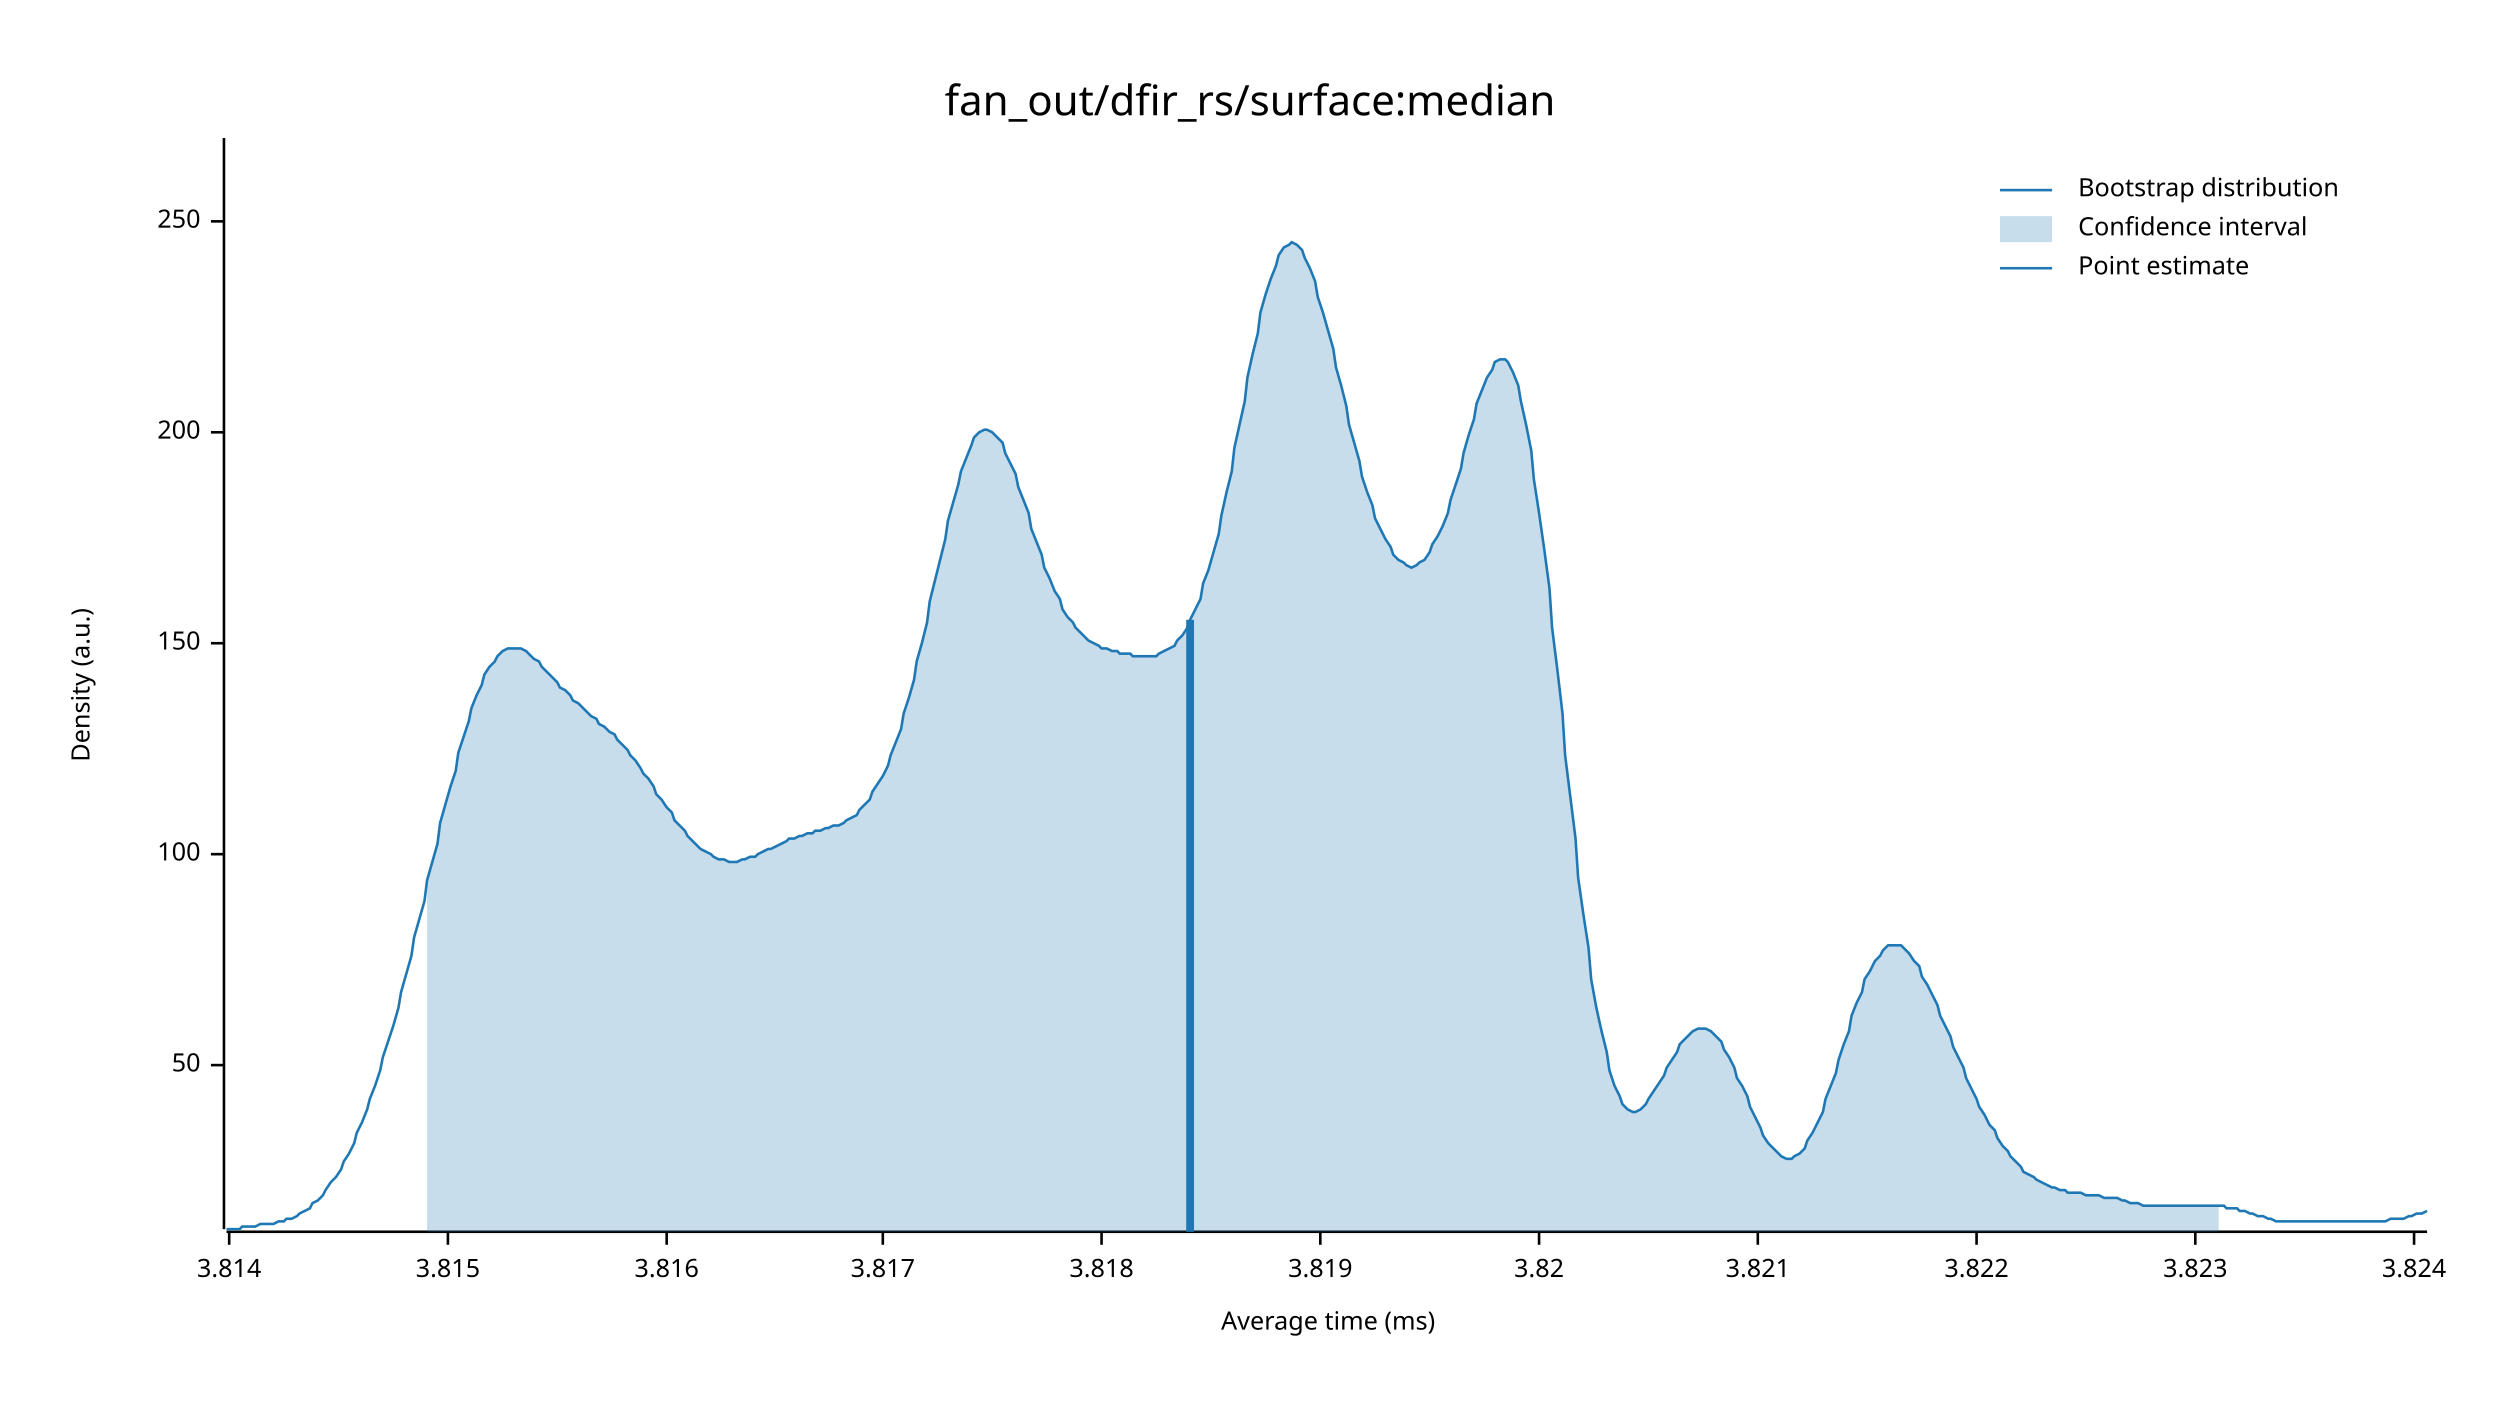
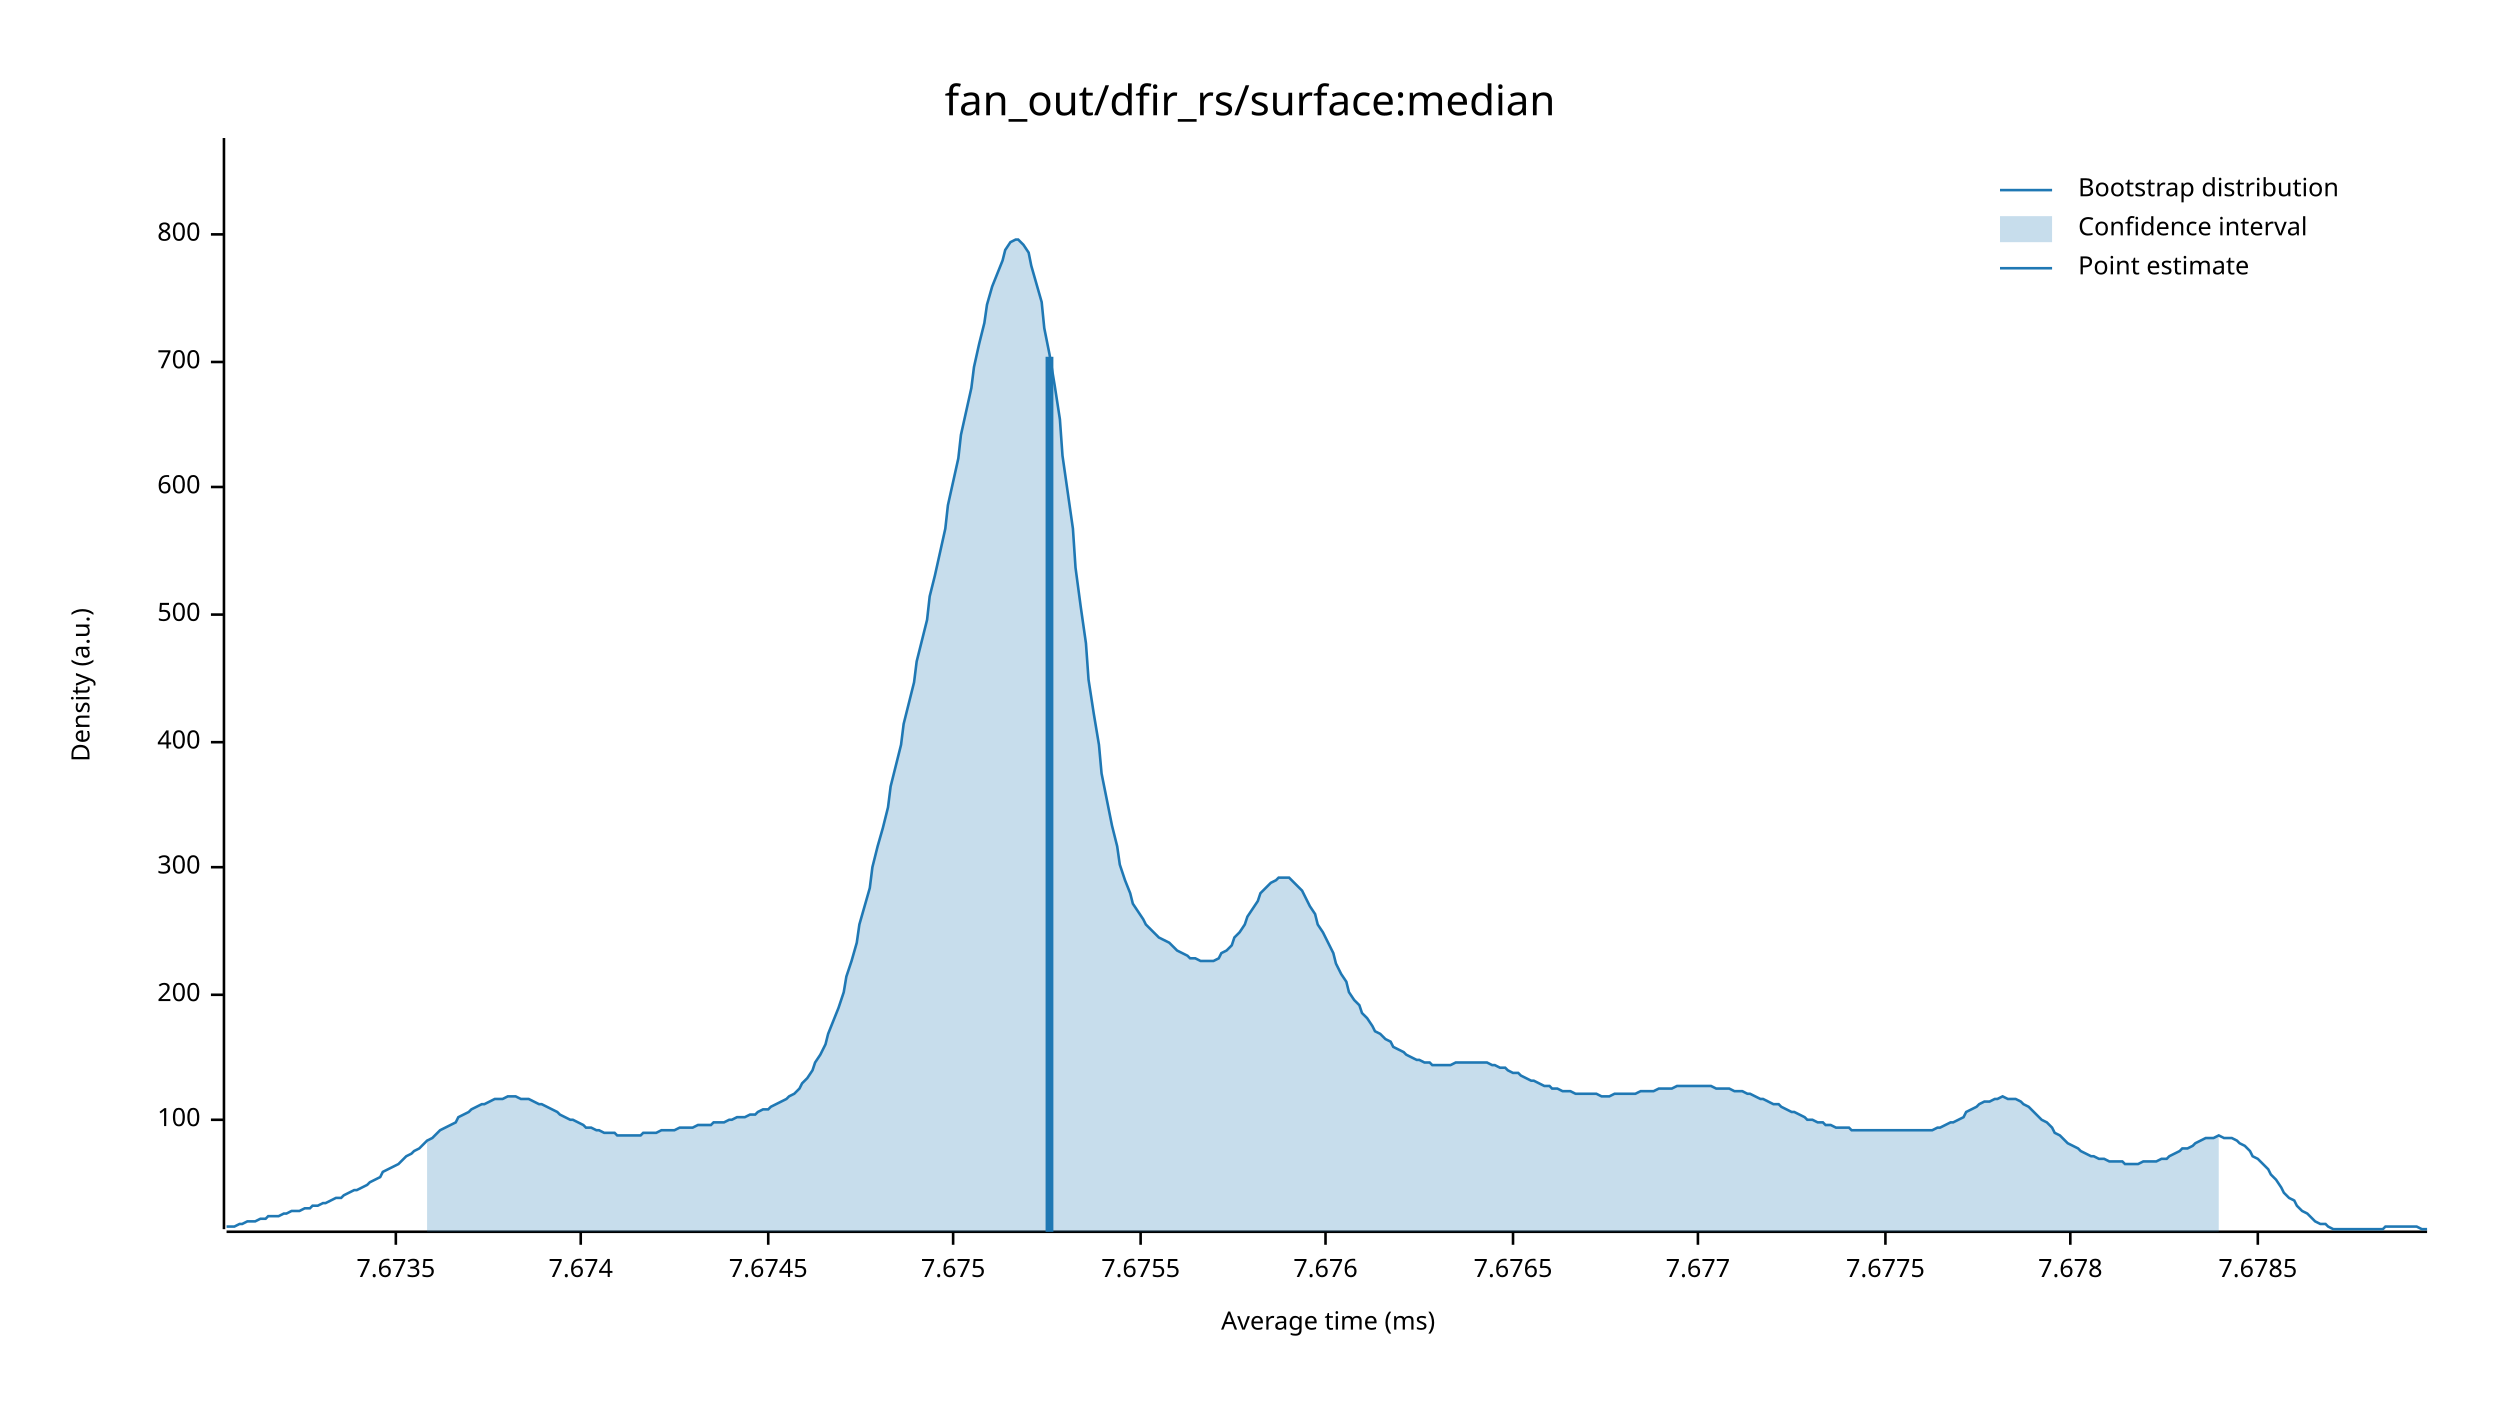
<svg xmlns="http://www.w3.org/2000/svg" width="960" height="540" viewBox="0 0 960 540">
  <text x="480" y="32" dy="0.76em" text-anchor="middle" font-family="sans-serif" font-size="16.129" opacity="1" fill="#000000">
fan_out/dfir_rs/surface:median
</text>
  <text x="27" y="263" dy="0.76em" text-anchor="middle" font-family="sans-serif" font-size="9.677" opacity="1" fill="#000000" transform="rotate(270, 27, 263)">
Density (a.u.)
</text>
  <text x="510" y="513" dy="-0.5ex" text-anchor="middle" font-family="sans-serif" font-size="9.677" opacity="1" fill="#000000">
Average time (ms)
</text>
  <polyline fill="none" opacity="1" stroke="#000000" stroke-width="1" points="86,53 86,472 " />
-   <text x="77" y="409" dy="0.5ex" text-anchor="end" font-family="sans-serif" font-size="9.677" opacity="1" fill="#000000">
- 50
- </text>
-   <polyline fill="none" opacity="1" stroke="#000000" stroke-width="1" points="81,409 86,409 " />
-   <text x="77" y="328" dy="0.5ex" text-anchor="end" font-family="sans-serif" font-size="9.677" opacity="1" fill="#000000">
+   <text x="77" y="430" dy="0.5ex" text-anchor="end" font-family="sans-serif" font-size="9.677" opacity="1" fill="#000000">
100
</text>
-   <polyline fill="none" opacity="1" stroke="#000000" stroke-width="1" points="81,328 86,328 " />
-   <text x="77" y="247" dy="0.5ex" text-anchor="end" font-family="sans-serif" font-size="9.677" opacity="1" fill="#000000">
- 150
- </text>
-   <polyline fill="none" opacity="1" stroke="#000000" stroke-width="1" points="81,247 86,247 " />
-   <text x="77" y="166" dy="0.5ex" text-anchor="end" font-family="sans-serif" font-size="9.677" opacity="1" fill="#000000">
+   <polyline fill="none" opacity="1" stroke="#000000" stroke-width="1" points="81,430 86,430 " />
+   <text x="77" y="382" dy="0.5ex" text-anchor="end" font-family="sans-serif" font-size="9.677" opacity="1" fill="#000000">
200
</text>
-   <polyline fill="none" opacity="1" stroke="#000000" stroke-width="1" points="81,166 86,166 " />
-   <text x="77" y="85" dy="0.5ex" text-anchor="end" font-family="sans-serif" font-size="9.677" opacity="1" fill="#000000">
- 250
+   <polyline fill="none" opacity="1" stroke="#000000" stroke-width="1" points="81,382 86,382 " />
+   <text x="77" y="333" dy="0.5ex" text-anchor="end" font-family="sans-serif" font-size="9.677" opacity="1" fill="#000000">
+ 300
</text>
-   <polyline fill="none" opacity="1" stroke="#000000" stroke-width="1" points="81,85 86,85 " />
+   <polyline fill="none" opacity="1" stroke="#000000" stroke-width="1" points="81,333 86,333 " />
+   <text x="77" y="285" dy="0.5ex" text-anchor="end" font-family="sans-serif" font-size="9.677" opacity="1" fill="#000000">
+ 400
+ </text>
+   <polyline fill="none" opacity="1" stroke="#000000" stroke-width="1" points="81,285 86,285 " />
+   <text x="77" y="236" dy="0.5ex" text-anchor="end" font-family="sans-serif" font-size="9.677" opacity="1" fill="#000000">
+ 500
+ </text>
+   <polyline fill="none" opacity="1" stroke="#000000" stroke-width="1" points="81,236 86,236 " />
+   <text x="77" y="187" dy="0.5ex" text-anchor="end" font-family="sans-serif" font-size="9.677" opacity="1" fill="#000000">
+ 600
+ </text>
+   <polyline fill="none" opacity="1" stroke="#000000" stroke-width="1" points="81,187 86,187 " />
+   <text x="77" y="139" dy="0.5ex" text-anchor="end" font-family="sans-serif" font-size="9.677" opacity="1" fill="#000000">
+ 700
+ </text>
+   <polyline fill="none" opacity="1" stroke="#000000" stroke-width="1" points="81,139 86,139 " />
+   <text x="77" y="90" dy="0.5ex" text-anchor="end" font-family="sans-serif" font-size="9.677" opacity="1" fill="#000000">
+ 800
+ </text>
+   <polyline fill="none" opacity="1" stroke="#000000" stroke-width="1" points="81,90 86,90 " />
  <polyline fill="none" opacity="1" stroke="#000000" stroke-width="1" points="87,473 932,473 " />
-   <text x="88" y="483" dy="0.76em" text-anchor="middle" font-family="sans-serif" font-size="9.677" opacity="1" fill="#000000">
- 3.814
+   <text x="152" y="483" dy="0.76em" text-anchor="middle" font-family="sans-serif" font-size="9.677" opacity="1" fill="#000000">
+ 7.6735
</text>
-   <polyline fill="none" opacity="1" stroke="#000000" stroke-width="1" points="88,473 88,478 " />
-   <text x="172" y="483" dy="0.76em" text-anchor="middle" font-family="sans-serif" font-size="9.677" opacity="1" fill="#000000">
- 3.815
+   <polyline fill="none" opacity="1" stroke="#000000" stroke-width="1" points="152,473 152,478 " />
+   <text x="223" y="483" dy="0.76em" text-anchor="middle" font-family="sans-serif" font-size="9.677" opacity="1" fill="#000000">
+ 7.674
</text>
-   <polyline fill="none" opacity="1" stroke="#000000" stroke-width="1" points="172,473 172,478 " />
-   <text x="256" y="483" dy="0.76em" text-anchor="middle" font-family="sans-serif" font-size="9.677" opacity="1" fill="#000000">
- 3.816
+   <polyline fill="none" opacity="1" stroke="#000000" stroke-width="1" points="223,473 223,478 " />
+   <text x="295" y="483" dy="0.76em" text-anchor="middle" font-family="sans-serif" font-size="9.677" opacity="1" fill="#000000">
+ 7.6745
</text>
-   <polyline fill="none" opacity="1" stroke="#000000" stroke-width="1" points="256,473 256,478 " />
-   <text x="339" y="483" dy="0.76em" text-anchor="middle" font-family="sans-serif" font-size="9.677" opacity="1" fill="#000000">
- 3.817
+   <polyline fill="none" opacity="1" stroke="#000000" stroke-width="1" points="295,473 295,478 " />
+   <text x="366" y="483" dy="0.76em" text-anchor="middle" font-family="sans-serif" font-size="9.677" opacity="1" fill="#000000">
+ 7.675
</text>
-   <polyline fill="none" opacity="1" stroke="#000000" stroke-width="1" points="339,473 339,478 " />
-   <text x="423" y="483" dy="0.76em" text-anchor="middle" font-family="sans-serif" font-size="9.677" opacity="1" fill="#000000">
- 3.818
+   <polyline fill="none" opacity="1" stroke="#000000" stroke-width="1" points="366,473 366,478 " />
+   <text x="438" y="483" dy="0.76em" text-anchor="middle" font-family="sans-serif" font-size="9.677" opacity="1" fill="#000000">
+ 7.6755
</text>
-   <polyline fill="none" opacity="1" stroke="#000000" stroke-width="1" points="423,473 423,478 " />
-   <text x="507" y="483" dy="0.76em" text-anchor="middle" font-family="sans-serif" font-size="9.677" opacity="1" fill="#000000">
- 3.819
+   <polyline fill="none" opacity="1" stroke="#000000" stroke-width="1" points="438,473 438,478 " />
+   <text x="509" y="483" dy="0.76em" text-anchor="middle" font-family="sans-serif" font-size="9.677" opacity="1" fill="#000000">
+ 7.676
</text>
-   <polyline fill="none" opacity="1" stroke="#000000" stroke-width="1" points="507,473 507,478 " />
-   <text x="591" y="483" dy="0.76em" text-anchor="middle" font-family="sans-serif" font-size="9.677" opacity="1" fill="#000000">
- 3.82
+   <polyline fill="none" opacity="1" stroke="#000000" stroke-width="1" points="509,473 509,478 " />
+   <text x="581" y="483" dy="0.76em" text-anchor="middle" font-family="sans-serif" font-size="9.677" opacity="1" fill="#000000">
+ 7.6765
</text>
-   <polyline fill="none" opacity="1" stroke="#000000" stroke-width="1" points="591,473 591,478 " />
-   <text x="675" y="483" dy="0.76em" text-anchor="middle" font-family="sans-serif" font-size="9.677" opacity="1" fill="#000000">
- 3.821
+   <polyline fill="none" opacity="1" stroke="#000000" stroke-width="1" points="581,473 581,478 " />
+   <text x="652" y="483" dy="0.76em" text-anchor="middle" font-family="sans-serif" font-size="9.677" opacity="1" fill="#000000">
+ 7.677
</text>
-   <polyline fill="none" opacity="1" stroke="#000000" stroke-width="1" points="675,473 675,478 " />
-   <text x="759" y="483" dy="0.76em" text-anchor="middle" font-family="sans-serif" font-size="9.677" opacity="1" fill="#000000">
- 3.822
+   <polyline fill="none" opacity="1" stroke="#000000" stroke-width="1" points="652,473 652,478 " />
+   <text x="724" y="483" dy="0.76em" text-anchor="middle" font-family="sans-serif" font-size="9.677" opacity="1" fill="#000000">
+ 7.6775
</text>
-   <polyline fill="none" opacity="1" stroke="#000000" stroke-width="1" points="759,473 759,478 " />
-   <text x="843" y="483" dy="0.76em" text-anchor="middle" font-family="sans-serif" font-size="9.677" opacity="1" fill="#000000">
- 3.823
+   <polyline fill="none" opacity="1" stroke="#000000" stroke-width="1" points="724,473 724,478 " />
+   <text x="795" y="483" dy="0.76em" text-anchor="middle" font-family="sans-serif" font-size="9.677" opacity="1" fill="#000000">
+ 7.678
</text>
-   <polyline fill="none" opacity="1" stroke="#000000" stroke-width="1" points="843,473 843,478 " />
-   <text x="927" y="483" dy="0.76em" text-anchor="middle" font-family="sans-serif" font-size="9.677" opacity="1" fill="#000000">
- 3.824
+   <polyline fill="none" opacity="1" stroke="#000000" stroke-width="1" points="795,473 795,478 " />
+   <text x="867" y="483" dy="0.76em" text-anchor="middle" font-family="sans-serif" font-size="9.677" opacity="1" fill="#000000">
+ 7.6785
</text>
-   <polyline fill="none" opacity="1" stroke="#000000" stroke-width="1" points="927,473 927,478 " />
-   <polyline fill="none" opacity="1" stroke="#1F78B4" stroke-width="1" points="87,472 88,472 90,472 92,472 93,471 95,471 97,471 98,471 100,470 102,470 103,470 105,470 107,469 109,469 110,468 112,468 114,467 115,466 117,465 119,464 120,462 122,461 124,459 125,457 127,454 129,452 131,449 132,446 134,443 136,439 137,435 139,431 141,426 142,422 144,417 146,411 147,406 149,400 151,394 153,387 154,381 156,374 158,367 159,360 161,353 163,346 164,338 166,331 168,324 169,316 171,309 173,302 175,296 176,289 178,283 180,277 181,272 183,267 185,263 186,259 188,256 190,254 191,252 193,250 195,249 197,249 198,249 200,249 202,250 203,251 205,253 207,254 208,256 210,258 212,260 214,262 215,264 217,265 219,267 220,269 222,270 224,272 225,273 227,275 229,276 230,278 232,279 234,281 236,282 237,284 239,286 241,288 242,290 244,292 246,295 247,297 249,299 251,302 252,305 254,307 256,310 258,312 259,315 261,317 263,319 264,321 266,323 268,325 269,326 271,327 273,328 274,329 276,330 278,330 280,331 281,331 283,331 285,330 286,330 288,329 290,329 291,328 293,327 295,326 296,326 298,325 300,324 302,323 303,322 305,322 307,321 308,321 310,320 312,320 313,319 315,319 317,318 318,318 320,317 322,317 324,316 325,315 327,314 329,313 330,311 332,309 334,307 335,304 337,301 339,298 341,294 342,290 344,285 346,280 347,274 349,268 351,261 352,254 354,247 356,239 357,231 359,223 361,215 363,207 364,200 366,193 368,186 369,181 371,176 373,171 374,168 376,166 378,165 379,165 381,166 383,168 385,170 386,174 388,178 390,182 391,187 393,192 395,197 396,203 398,208 400,213 401,218 403,222 405,227 407,230 408,234 410,237 412,239 413,241 415,243 417,245 418,246 420,247 422,248 423,249 425,249 427,250 429,250 430,251 432,251 434,251 435,252 437,252 439,252 440,252 442,252 444,252 445,251 447,250 449,249 451,248 452,246 454,244 456,241 457,238 459,234 461,230 462,224 464,219 466,212 468,205 469,198 471,189 473,181 474,172 476,163 478,154 479,145 481,136 483,128 484,120 486,113 488,107 490,102 491,98 493,95 495,94 496,93 498,94 500,96 501,99 503,103 505,108 506,114 508,120 510,127 512,134 513,141 515,148 517,156 518,163 520,170 522,177 523,183 525,189 527,194 528,199 530,203 532,207 534,210 535,213 537,215 539,216 540,217 542,218 544,217 545,216 547,215 549,212 550,209 552,206 554,202 556,197 557,192 559,186 561,180 562,174 564,167 566,161 567,155 569,150 571,145 573,142 574,139 576,138 578,138 579,139 581,143 583,148 584,154 586,163 588,173 589,184 591,197 593,211 595,226 596,241 598,257 600,274 601,290 603,306 605,322 606,337 608,351 610,364 611,376 613,387 615,396 617,404 618,411 620,417 622,421 623,424 625,426 627,427 628,427 630,426 632,424 633,422 635,419 637,416 639,413 640,410 642,407 644,404 645,401 647,399 649,397 650,396 652,395 654,395 655,395 657,396 659,398 661,400 662,403 664,406 666,410 667,414 669,417 671,421 672,425 674,429 676,433 677,436 679,439 681,441 683,443 684,444 686,445 688,445 689,444 691,443 693,441 694,438 696,435 698,431 700,427 701,422 703,417 705,412 706,407 708,401 710,396 711,390 713,385 715,381 716,376 718,373 720,369 722,367 723,365 725,363 727,363 728,363 730,363 732,365 733,366 735,369 737,371 738,375 740,378 742,382 744,386 745,390 747,394 749,398 750,402 752,406 754,410 755,414 757,418 759,422 760,425 762,428 764,432 766,434 767,437 769,440 771,442 772,444 774,446 776,448 777,450 779,451 781,452 782,453 784,454 786,455 788,456 789,456 791,457 793,457 794,458 796,458 798,458 799,458 801,459 803,459 804,459 806,459 808,460 810,460 811,460 813,460 815,461 816,461 818,462 820,462 821,462 823,463 825,463 827,463 828,463 830,463 832,463 833,463 835,463 837,463 838,463 840,463 842,463 843,463 845,463 847,463 849,463 850,463 852,463 854,463 855,464 857,464 859,464 860,465 862,465 864,466 865,466 867,467 869,467 871,468 872,468 874,469 876,469 877,469 879,469 881,469 882,469 884,469 886,469 887,469 889,469 891,469 893,469 894,469 896,469 898,469 899,469 901,469 903,469 904,469 906,469 908,469 909,469 911,469 913,469 915,469 916,469 918,468 920,468 921,468 923,468 925,467 926,467 928,466 930,466 932,465 " />
-   <polygon opacity="0.25" fill="#1F78B4" points="164,338 166,331 168,324 169,316 171,309 173,302 175,296 176,289 178,283 180,277 181,272 183,267 185,263 186,259 188,256 190,254 191,252 193,250 195,249 197,249 198,249 200,249 202,250 203,251 205,253 207,254 208,256 210,258 212,260 214,262 215,264 217,265 219,267 220,269 222,270 224,272 225,273 227,275 229,276 230,278 232,279 234,281 236,282 237,284 239,286 241,288 242,290 244,292 246,295 247,297 249,299 251,302 252,305 254,307 256,310 258,312 259,315 261,317 263,319 264,321 266,323 268,325 269,326 271,327 273,328 274,329 276,330 278,330 280,331 281,331 283,331 285,330 286,330 288,329 290,329 291,328 293,327 295,326 296,326 298,325 300,324 302,323 303,322 305,322 307,321 308,321 310,320 312,320 313,319 315,319 317,318 318,318 320,317 322,317 324,316 325,315 327,314 329,313 330,311 332,309 334,307 335,304 337,301 339,298 341,294 342,290 344,285 346,280 347,274 349,268 351,261 352,254 354,247 356,239 357,231 359,223 361,215 363,207 364,200 366,193 368,186 369,181 371,176 373,171 374,168 376,166 378,165 379,165 381,166 383,168 385,170 386,174 388,178 390,182 391,187 393,192 395,197 396,203 398,208 400,213 401,218 403,222 405,227 407,230 408,234 410,237 412,239 413,241 415,243 417,245 418,246 420,247 422,248 423,249 425,249 427,250 429,250 430,251 432,251 434,251 435,252 437,252 439,252 440,252 442,252 444,252 445,251 447,250 449,249 451,248 452,246 454,244 456,241 457,238 459,234 461,230 462,224 464,219 466,212 468,205 469,198 471,189 473,181 474,172 476,163 478,154 479,145 481,136 483,128 484,120 486,113 488,107 490,102 491,98 493,95 495,94 496,93 498,94 500,96 501,99 503,103 505,108 506,114 508,120 510,127 512,134 513,141 515,148 517,156 518,163 520,170 522,177 523,183 525,189 527,194 528,199 530,203 532,207 534,210 535,213 537,215 539,216 540,217 542,218 544,217 545,216 547,215 549,212 550,209 552,206 554,202 556,197 557,192 559,186 561,180 562,174 564,167 566,161 567,155 569,150 571,145 573,142 574,139 576,138 578,138 579,139 581,143 583,148 584,154 586,163 588,173 589,184 591,197 593,211 595,226 596,241 598,257 600,274 601,290 603,306 605,322 606,337 608,351 610,364 611,376 613,387 615,396 617,404 618,411 620,417 622,421 623,424 625,426 627,427 628,427 630,426 632,424 633,422 635,419 637,416 639,413 640,410 642,407 644,404 645,401 647,399 649,397 650,396 652,395 654,395 655,395 657,396 659,398 661,400 662,403 664,406 666,410 667,414 669,417 671,421 672,425 674,429 676,433 677,436 679,439 681,441 683,443 684,444 686,445 688,445 689,444 691,443 693,441 694,438 696,435 698,431 700,427 701,422 703,417 705,412 706,407 708,401 710,396 711,390 713,385 715,381 716,376 718,373 720,369 722,367 723,365 725,363 727,363 728,363 730,363 732,365 733,366 735,369 737,371 738,375 740,378 742,382 744,386 745,390 747,394 749,398 750,402 752,406 754,410 755,414 757,418 759,422 760,425 762,428 764,432 766,434 767,437 769,440 771,442 772,444 774,446 776,448 777,450 779,451 781,452 782,453 784,454 786,455 788,456 789,456 791,457 793,457 794,458 796,458 798,458 799,458 801,459 803,459 804,459 806,459 808,460 810,460 811,460 813,460 815,461 816,461 818,462 820,462 821,462 823,463 825,463 827,463 828,463 830,463 832,463 833,463 835,463 837,463 838,463 840,463 842,463 843,463 845,463 847,463 849,463 850,463 852,463 852,473 164,473 " />
-   <polyline fill="none" opacity="1" stroke="#1F78B4" stroke-width="3" points="457,473 457,238 " />
+   <polyline fill="none" opacity="1" stroke="#000000" stroke-width="1" points="867,473 867,478 " />
+   <polyline fill="none" opacity="1" stroke="#1F78B4" stroke-width="1" points="87,471 88,471 90,471 92,470 93,470 95,469 97,469 98,469 100,468 102,468 103,467 105,467 107,467 109,466 110,466 112,465 114,465 115,465 117,464 119,464 120,463 122,463 124,462 125,462 127,461 129,460 131,460 132,459 134,458 136,457 137,457 139,456 141,455 142,454 144,453 146,452 147,450 149,449 151,448 153,447 154,446 156,444 158,443 159,442 161,441 163,439 164,438 166,437 168,435 169,434 171,433 173,432 175,431 176,429 178,428 180,427 181,426 183,425 185,424 186,424 188,423 190,422 191,422 193,422 195,421 197,421 198,421 200,422 202,422 203,422 205,423 207,424 208,424 210,425 212,426 214,427 215,428 217,429 219,430 220,430 222,431 224,432 225,433 227,433 229,434 230,434 232,435 234,435 236,435 237,436 239,436 241,436 242,436 244,436 246,436 247,435 249,435 251,435 252,435 254,434 256,434 258,434 259,434 261,433 263,433 264,433 266,433 268,432 269,432 271,432 273,432 274,431 276,431 278,431 280,430 281,430 283,429 285,429 286,429 288,428 290,428 291,427 293,426 295,426 296,425 298,424 300,423 302,422 303,421 305,420 307,418 308,416 310,414 312,411 313,408 315,405 317,401 318,397 320,392 322,387 324,381 325,375 327,369 329,362 330,355 332,348 334,341 335,333 337,325 339,318 341,310 342,302 344,294 346,286 347,278 349,270 351,262 352,254 354,246 356,238 357,229 359,221 361,212 363,203 364,194 366,185 368,176 369,167 371,158 373,149 374,141 376,132 378,124 379,117 381,110 383,105 385,100 386,96 388,93 390,92 391,92 393,94 395,97 396,102 398,109 400,116 401,126 403,136 405,148 407,161 408,175 410,189 412,203 413,218 415,233 417,247 418,261 420,274 422,286 423,297 425,307 427,317 429,325 430,332 432,338 434,343 435,347 437,350 439,353 440,355 442,357 444,359 445,360 447,361 449,362 451,364 452,365 454,366 456,367 457,368 459,368 461,369 462,369 464,369 466,369 468,368 469,366 471,365 473,363 474,360 476,358 478,355 479,352 481,349 483,346 484,343 486,341 488,339 490,338 491,337 493,337 495,337 496,338 498,340 500,342 501,344 503,348 505,351 506,355 508,358 510,362 512,366 513,370 515,374 517,377 518,381 520,384 522,386 523,389 525,391 527,394 528,396 530,397 532,399 534,400 535,402 537,403 539,404 540,405 542,406 544,407 545,407 547,408 549,408 550,409 552,409 554,409 556,409 557,409 559,408 561,408 562,408 564,408 566,408 567,408 569,408 571,408 573,409 574,409 576,410 578,410 579,411 581,412 583,412 584,413 586,414 588,415 589,415 591,416 593,417 595,417 596,418 598,418 600,419 601,419 603,419 605,420 606,420 608,420 610,420 611,420 613,420 615,421 617,421 618,421 620,420 622,420 623,420 625,420 627,420 628,420 630,419 632,419 633,419 635,419 637,418 639,418 640,418 642,418 644,417 645,417 647,417 649,417 650,417 652,417 654,417 655,417 657,417 659,418 661,418 662,418 664,418 666,419 667,419 669,419 671,420 672,420 674,421 676,422 677,422 679,423 681,424 683,424 684,425 686,426 688,427 689,427 691,428 693,429 694,430 696,430 698,431 700,431 701,432 703,432 705,433 706,433 708,433 710,433 711,434 713,434 715,434 716,434 718,434 720,434 722,434 723,434 725,434 727,434 728,434 730,434 732,434 733,434 735,434 737,434 738,434 740,434 742,434 744,433 745,433 747,432 749,431 750,431 752,430 754,429 755,427 757,426 759,425 760,424 762,423 764,423 766,422 767,422 769,421 771,422 772,422 774,422 776,423 777,424 779,425 781,427 782,428 784,430 786,431 788,433 789,435 791,436 793,438 794,439 796,440 798,441 799,442 801,443 803,444 804,444 806,445 808,445 810,446 811,446 813,446 815,446 816,447 818,447 820,447 821,447 823,446 825,446 827,446 828,446 830,445 832,445 833,444 835,443 837,442 838,441 840,441 842,440 843,439 845,438 847,437 849,437 850,437 852,436 854,437 855,437 857,437 859,438 860,439 862,440 864,442 865,444 867,445 869,447 871,449 872,451 874,453 876,456 877,458 879,460 881,461 882,463 884,465 886,466 887,467 889,469 891,470 893,470 894,471 896,472 898,472 899,472 901,472 903,472 904,472 906,472 908,472 909,472 911,472 913,472 915,472 916,471 918,471 920,471 921,471 923,471 925,471 926,471 928,471 930,472 932,472 " />
+   <polygon opacity="0.25" fill="#1F78B4" points="164,438 166,437 168,435 169,434 171,433 173,432 175,431 176,429 178,428 180,427 181,426 183,425 185,424 186,424 188,423 190,422 191,422 193,422 195,421 197,421 198,421 200,422 202,422 203,422 205,423 207,424 208,424 210,425 212,426 214,427 215,428 217,429 219,430 220,430 222,431 224,432 225,433 227,433 229,434 230,434 232,435 234,435 236,435 237,436 239,436 241,436 242,436 244,436 246,436 247,435 249,435 251,435 252,435 254,434 256,434 258,434 259,434 261,433 263,433 264,433 266,433 268,432 269,432 271,432 273,432 274,431 276,431 278,431 280,430 281,430 283,429 285,429 286,429 288,428 290,428 291,427 293,426 295,426 296,425 298,424 300,423 302,422 303,421 305,420 307,418 308,416 310,414 312,411 313,408 315,405 317,401 318,397 320,392 322,387 324,381 325,375 327,369 329,362 330,355 332,348 334,341 335,333 337,325 339,318 341,310 342,302 344,294 346,286 347,278 349,270 351,262 352,254 354,246 356,238 357,229 359,221 361,212 363,203 364,194 366,185 368,176 369,167 371,158 373,149 374,141 376,132 378,124 379,117 381,110 383,105 385,100 386,96 388,93 390,92 391,92 393,94 395,97 396,102 398,109 400,116 401,126 403,136 405,148 407,161 408,175 410,189 412,203 413,218 415,233 417,247 418,261 420,274 422,286 423,297 425,307 427,317 429,325 430,332 432,338 434,343 435,347 437,350 439,353 440,355 442,357 444,359 445,360 447,361 449,362 451,364 452,365 454,366 456,367 457,368 459,368 461,369 462,369 464,369 466,369 468,368 469,366 471,365 473,363 474,360 476,358 478,355 479,352 481,349 483,346 484,343 486,341 488,339 490,338 491,337 493,337 495,337 496,338 498,340 500,342 501,344 503,348 505,351 506,355 508,358 510,362 512,366 513,370 515,374 517,377 518,381 520,384 522,386 523,389 525,391 527,394 528,396 530,397 532,399 534,400 535,402 537,403 539,404 540,405 542,406 544,407 545,407 547,408 549,408 550,409 552,409 554,409 556,409 557,409 559,408 561,408 562,408 564,408 566,408 567,408 569,408 571,408 573,409 574,409 576,410 578,410 579,411 581,412 583,412 584,413 586,414 588,415 589,415 591,416 593,417 595,417 596,418 598,418 600,419 601,419 603,419 605,420 606,420 608,420 610,420 611,420 613,420 615,421 617,421 618,421 620,420 622,420 623,420 625,420 627,420 628,420 630,419 632,419 633,419 635,419 637,418 639,418 640,418 642,418 644,417 645,417 647,417 649,417 650,417 652,417 654,417 655,417 657,417 659,418 661,418 662,418 664,418 666,419 667,419 669,419 671,420 672,420 674,421 676,422 677,422 679,423 681,424 683,424 684,425 686,426 688,427 689,427 691,428 693,429 694,430 696,430 698,431 700,431 701,432 703,432 705,433 706,433 708,433 710,433 711,434 713,434 715,434 716,434 718,434 720,434 722,434 723,434 725,434 727,434 728,434 730,434 732,434 733,434 735,434 737,434 738,434 740,434 742,434 744,433 745,433 747,432 749,431 750,431 752,430 754,429 755,427 757,426 759,425 760,424 762,423 764,423 766,422 767,422 769,421 771,422 772,422 774,422 776,423 777,424 779,425 781,427 782,428 784,430 786,431 788,433 789,435 791,436 793,438 794,439 796,440 798,441 799,442 801,443 803,444 804,444 806,445 808,445 810,446 811,446 813,446 815,446 816,447 818,447 820,447 821,447 823,446 825,446 827,446 828,446 830,445 832,445 833,444 835,443 837,442 838,441 840,441 842,440 843,439 845,438 847,437 849,437 850,437 852,436 852,473 164,473 " />
+   <polyline fill="none" opacity="1" stroke="#1F78B4" stroke-width="3" points="403,473 403,137 " />
  <text x="798" y="68" dy="0.76em" text-anchor="start" font-family="sans-serif" font-size="9.677" opacity="1" fill="#000000">
Bootstrap distribution
</text>
  <text x="798" y="83" dy="0.76em" text-anchor="start" font-family="sans-serif" font-size="9.677" opacity="1" fill="#000000">
Confidence interval
</text>
  <text x="798" y="98" dy="0.76em" text-anchor="start" font-family="sans-serif" font-size="9.677" opacity="1" fill="#000000">
Point estimate
</text>
  <polyline fill="none" opacity="1" stroke="#1F78B4" stroke-width="1" points="768,73 788,73 " />
  <rect x="768" y="83" width="20" height="10" opacity="0.25" fill="#1F78B4" stroke="none" />
  <polyline fill="none" opacity="1" stroke="#1F78B4" stroke-width="1" points="768,103 788,103 " />
</svg>
